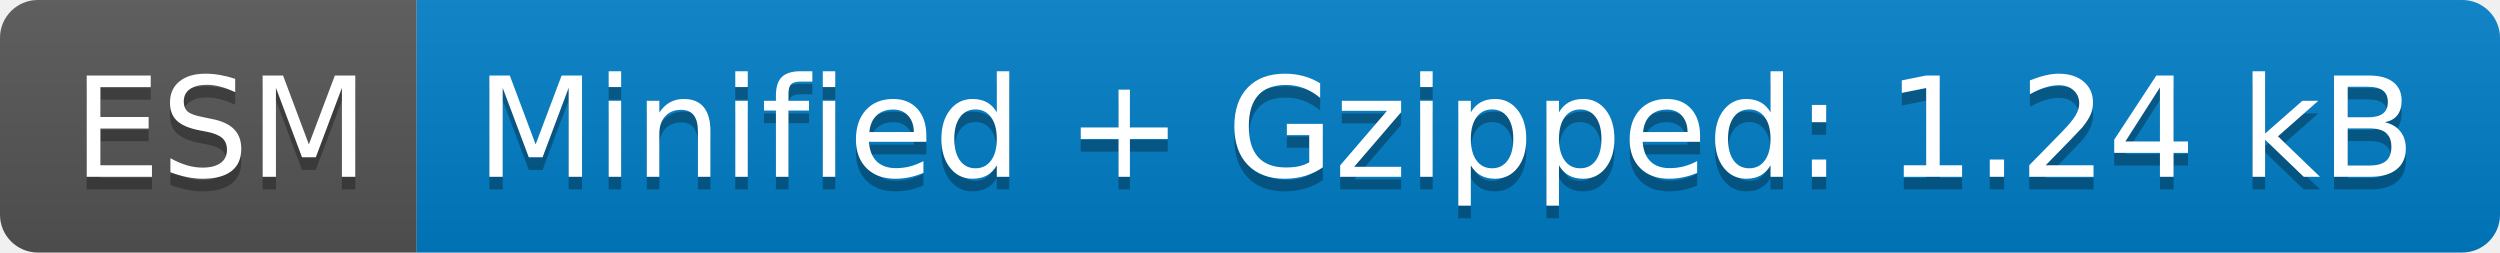
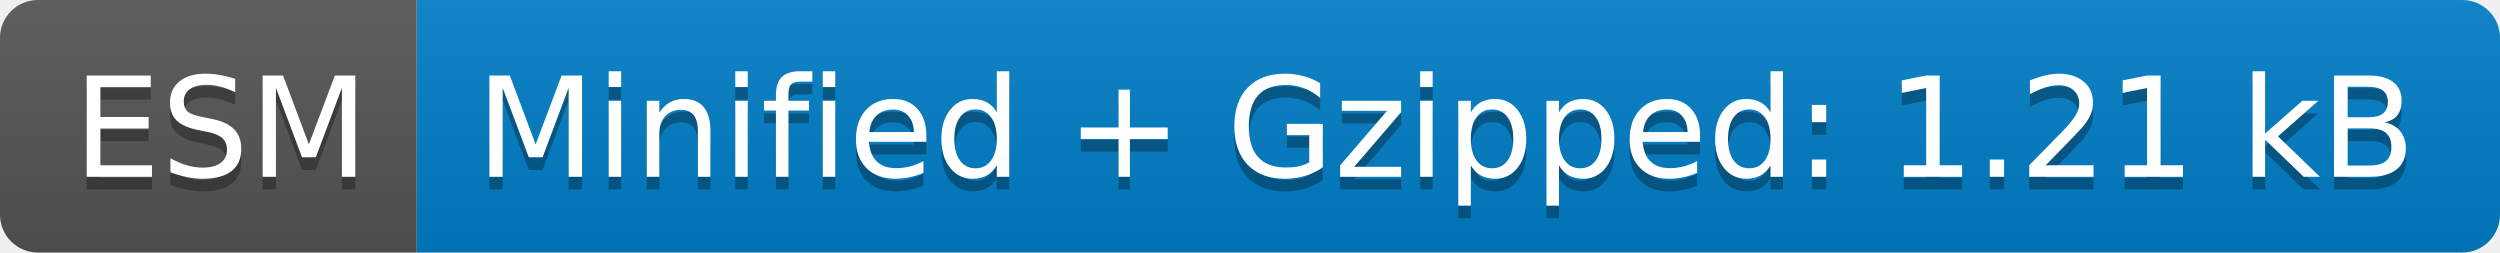
- <svg xmlns="http://www.w3.org/2000/svg" width="198" height="20" role="img" aria-label="ESM: Minified + Gzipped: 1.24 kB">
+ <svg xmlns="http://www.w3.org/2000/svg" width="198" height="20" role="img" aria-label="ESM: Minified + Gzipped: 1.21 kB">
  <linearGradient id="s" x2="0" y2="100%">
    <stop offset="0" stop-color="#bbb" stop-opacity=".1" />
    <stop offset="1" stop-opacity=".1" />
  </linearGradient>
  <clipPath id="r">
    <rect width="198" height="20" rx="3" fill="#fff" />
  </clipPath>
  <g clip-path="url(#r)">
    <rect width="33" height="20" fill="#555" />
    <rect x="33" width="165" height="20" fill="#007ec6" />
    <rect width="198" height="20" fill="url(#s)" />
  </g>
  <g fill="#fff" text-anchor="middle" font-family="Verdana,Geneva,DejaVu Sans,sans-serif" text-rendering="geometricPrecision" font-size="110">
    <text aria-hidden="true" x="175" y="150" fill="#010101" fill-opacity=".3" transform="scale(.1)" textLength="230">ESM</text>
    <text x="175" y="140" transform="scale(.1)" fill="#fff" textLength="230">ESM</text>
-     <text aria-hidden="true" x="1145" y="150" fill="#010101" fill-opacity=".3" transform="scale(.1)" textLength="1550">Minified + Gzipped: 1.24 kB</text>
-     <text x="1145" y="140" transform="scale(.1)" fill="#fff" textLength="1550">Minified + Gzipped: 1.24 kB</text>
+     <text aria-hidden="true" x="1145" y="150" fill="#010101" fill-opacity=".3" transform="scale(.1)" textLength="1550">Minified + Gzipped: 1.21 kB</text>
+     <text x="1145" y="140" transform="scale(.1)" fill="#fff" textLength="1550">Minified + Gzipped: 1.21 kB</text>
  </g>
</svg>
